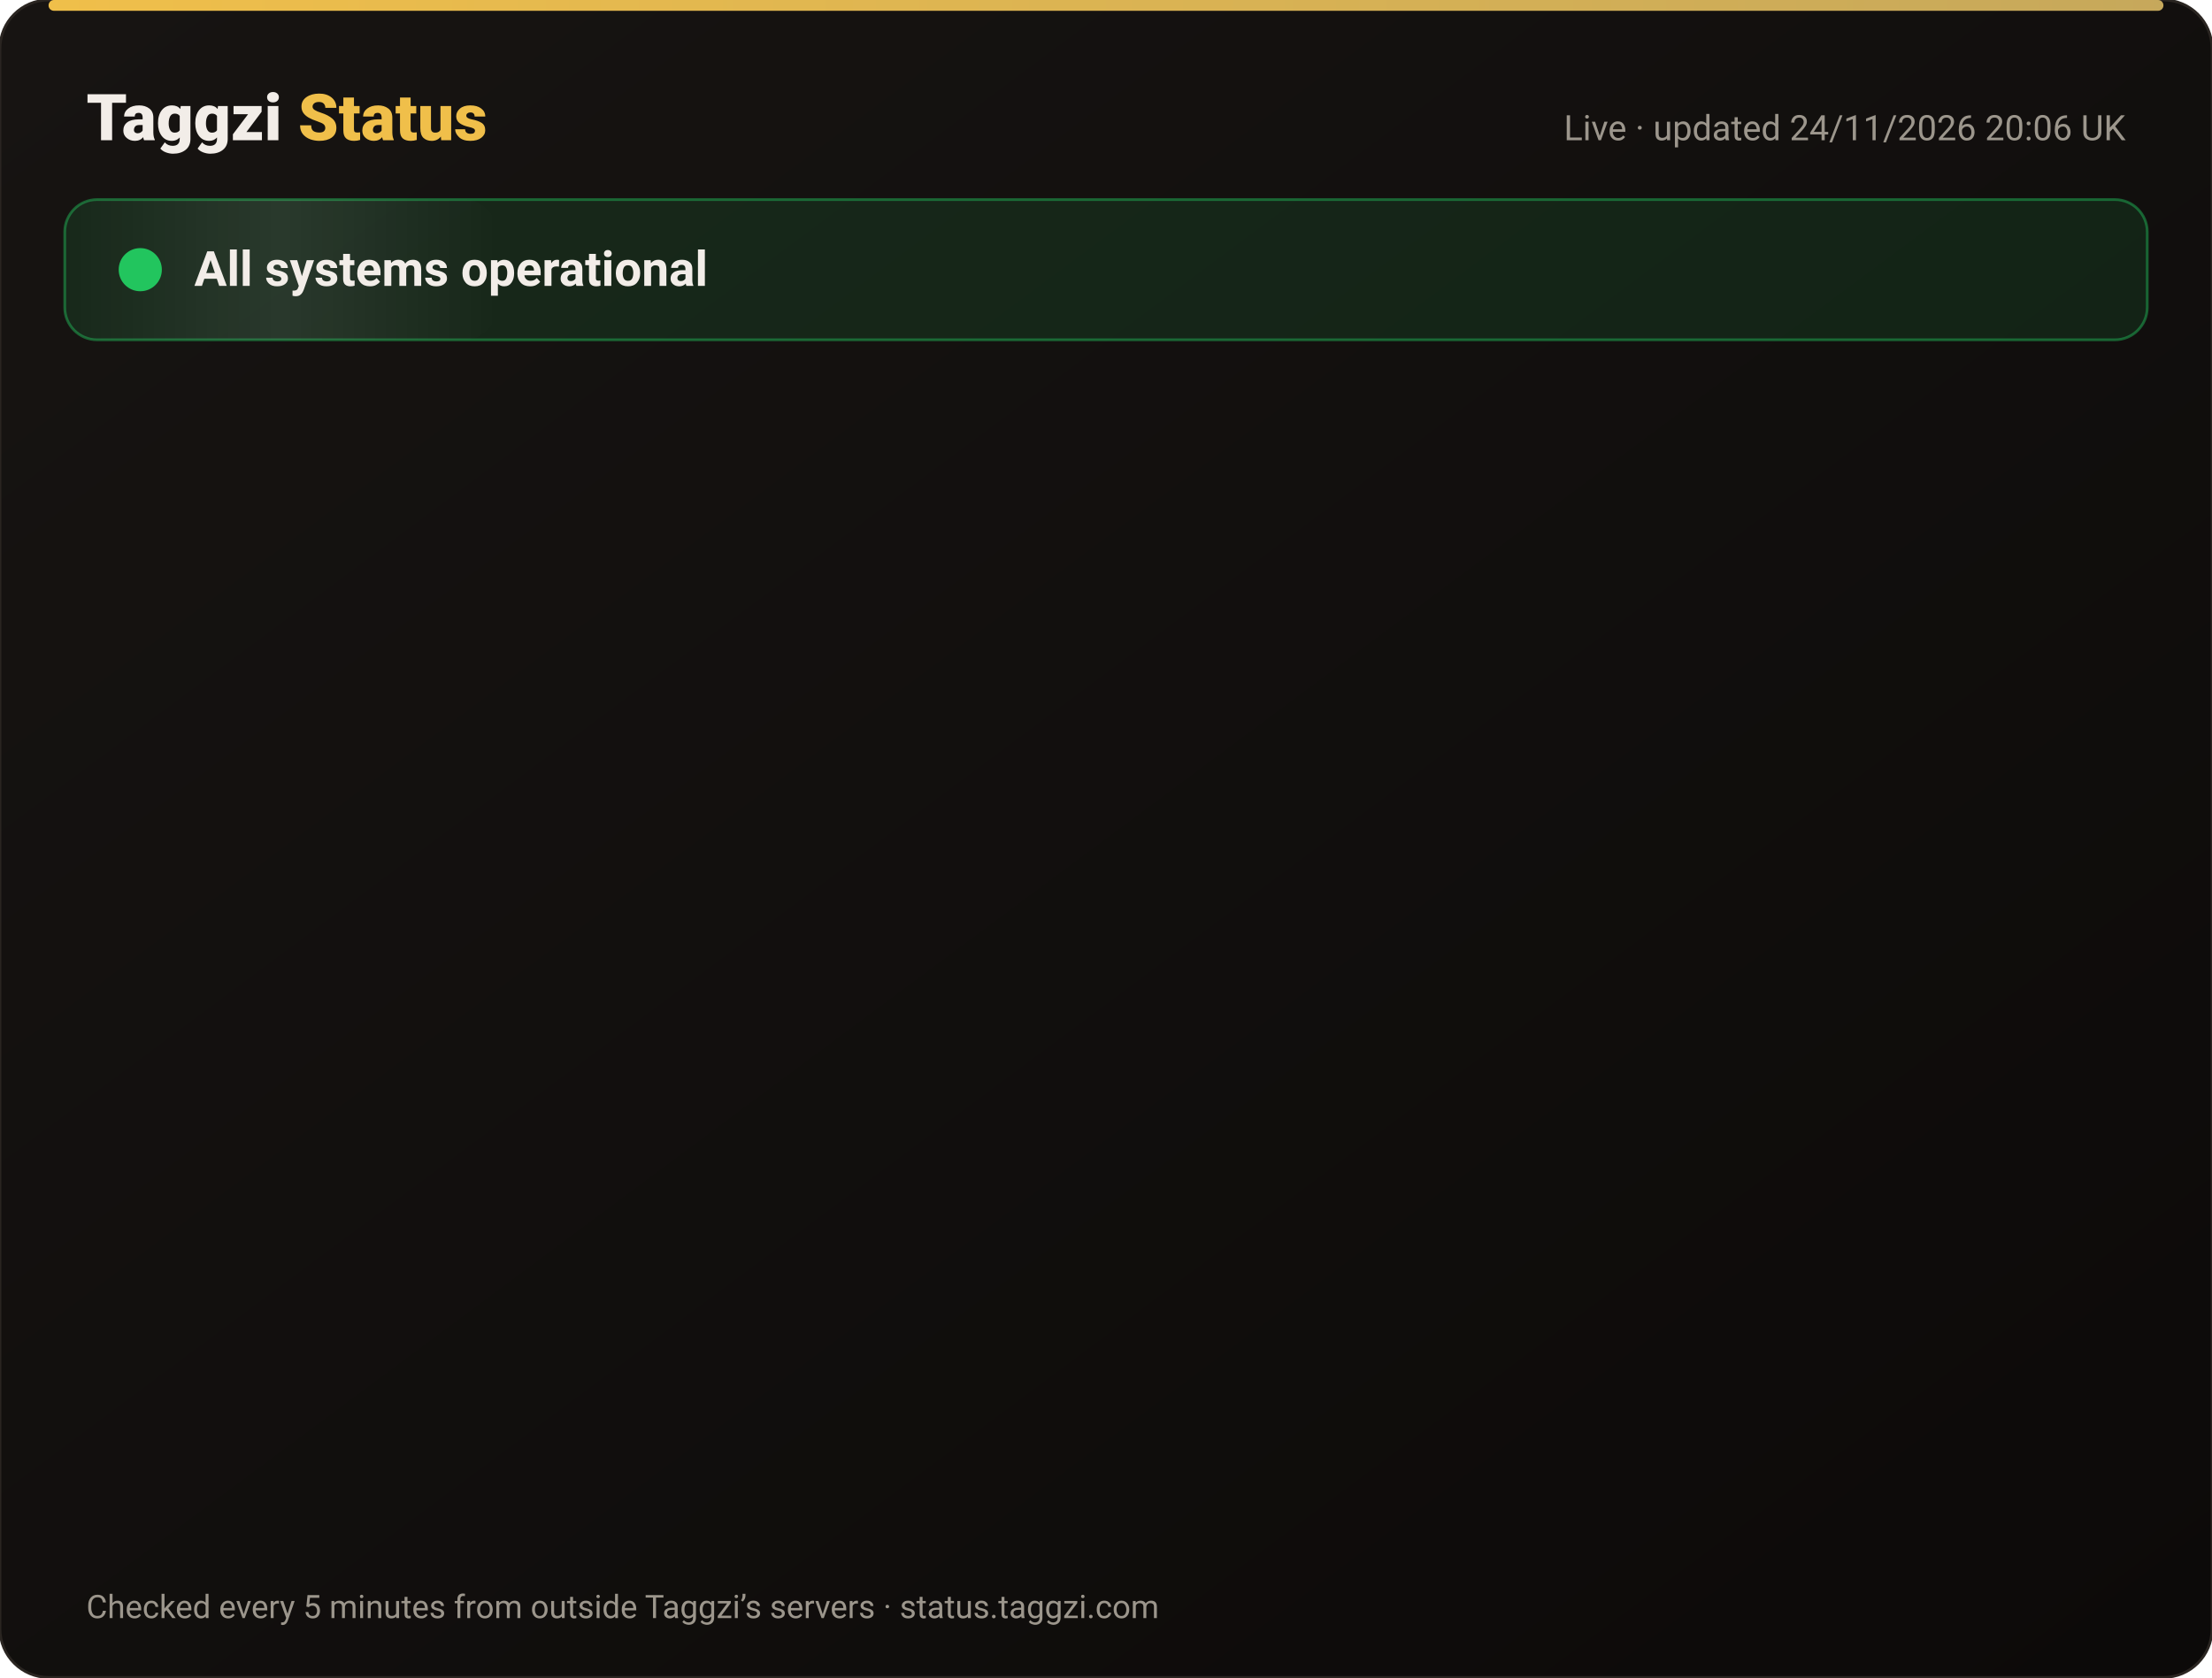
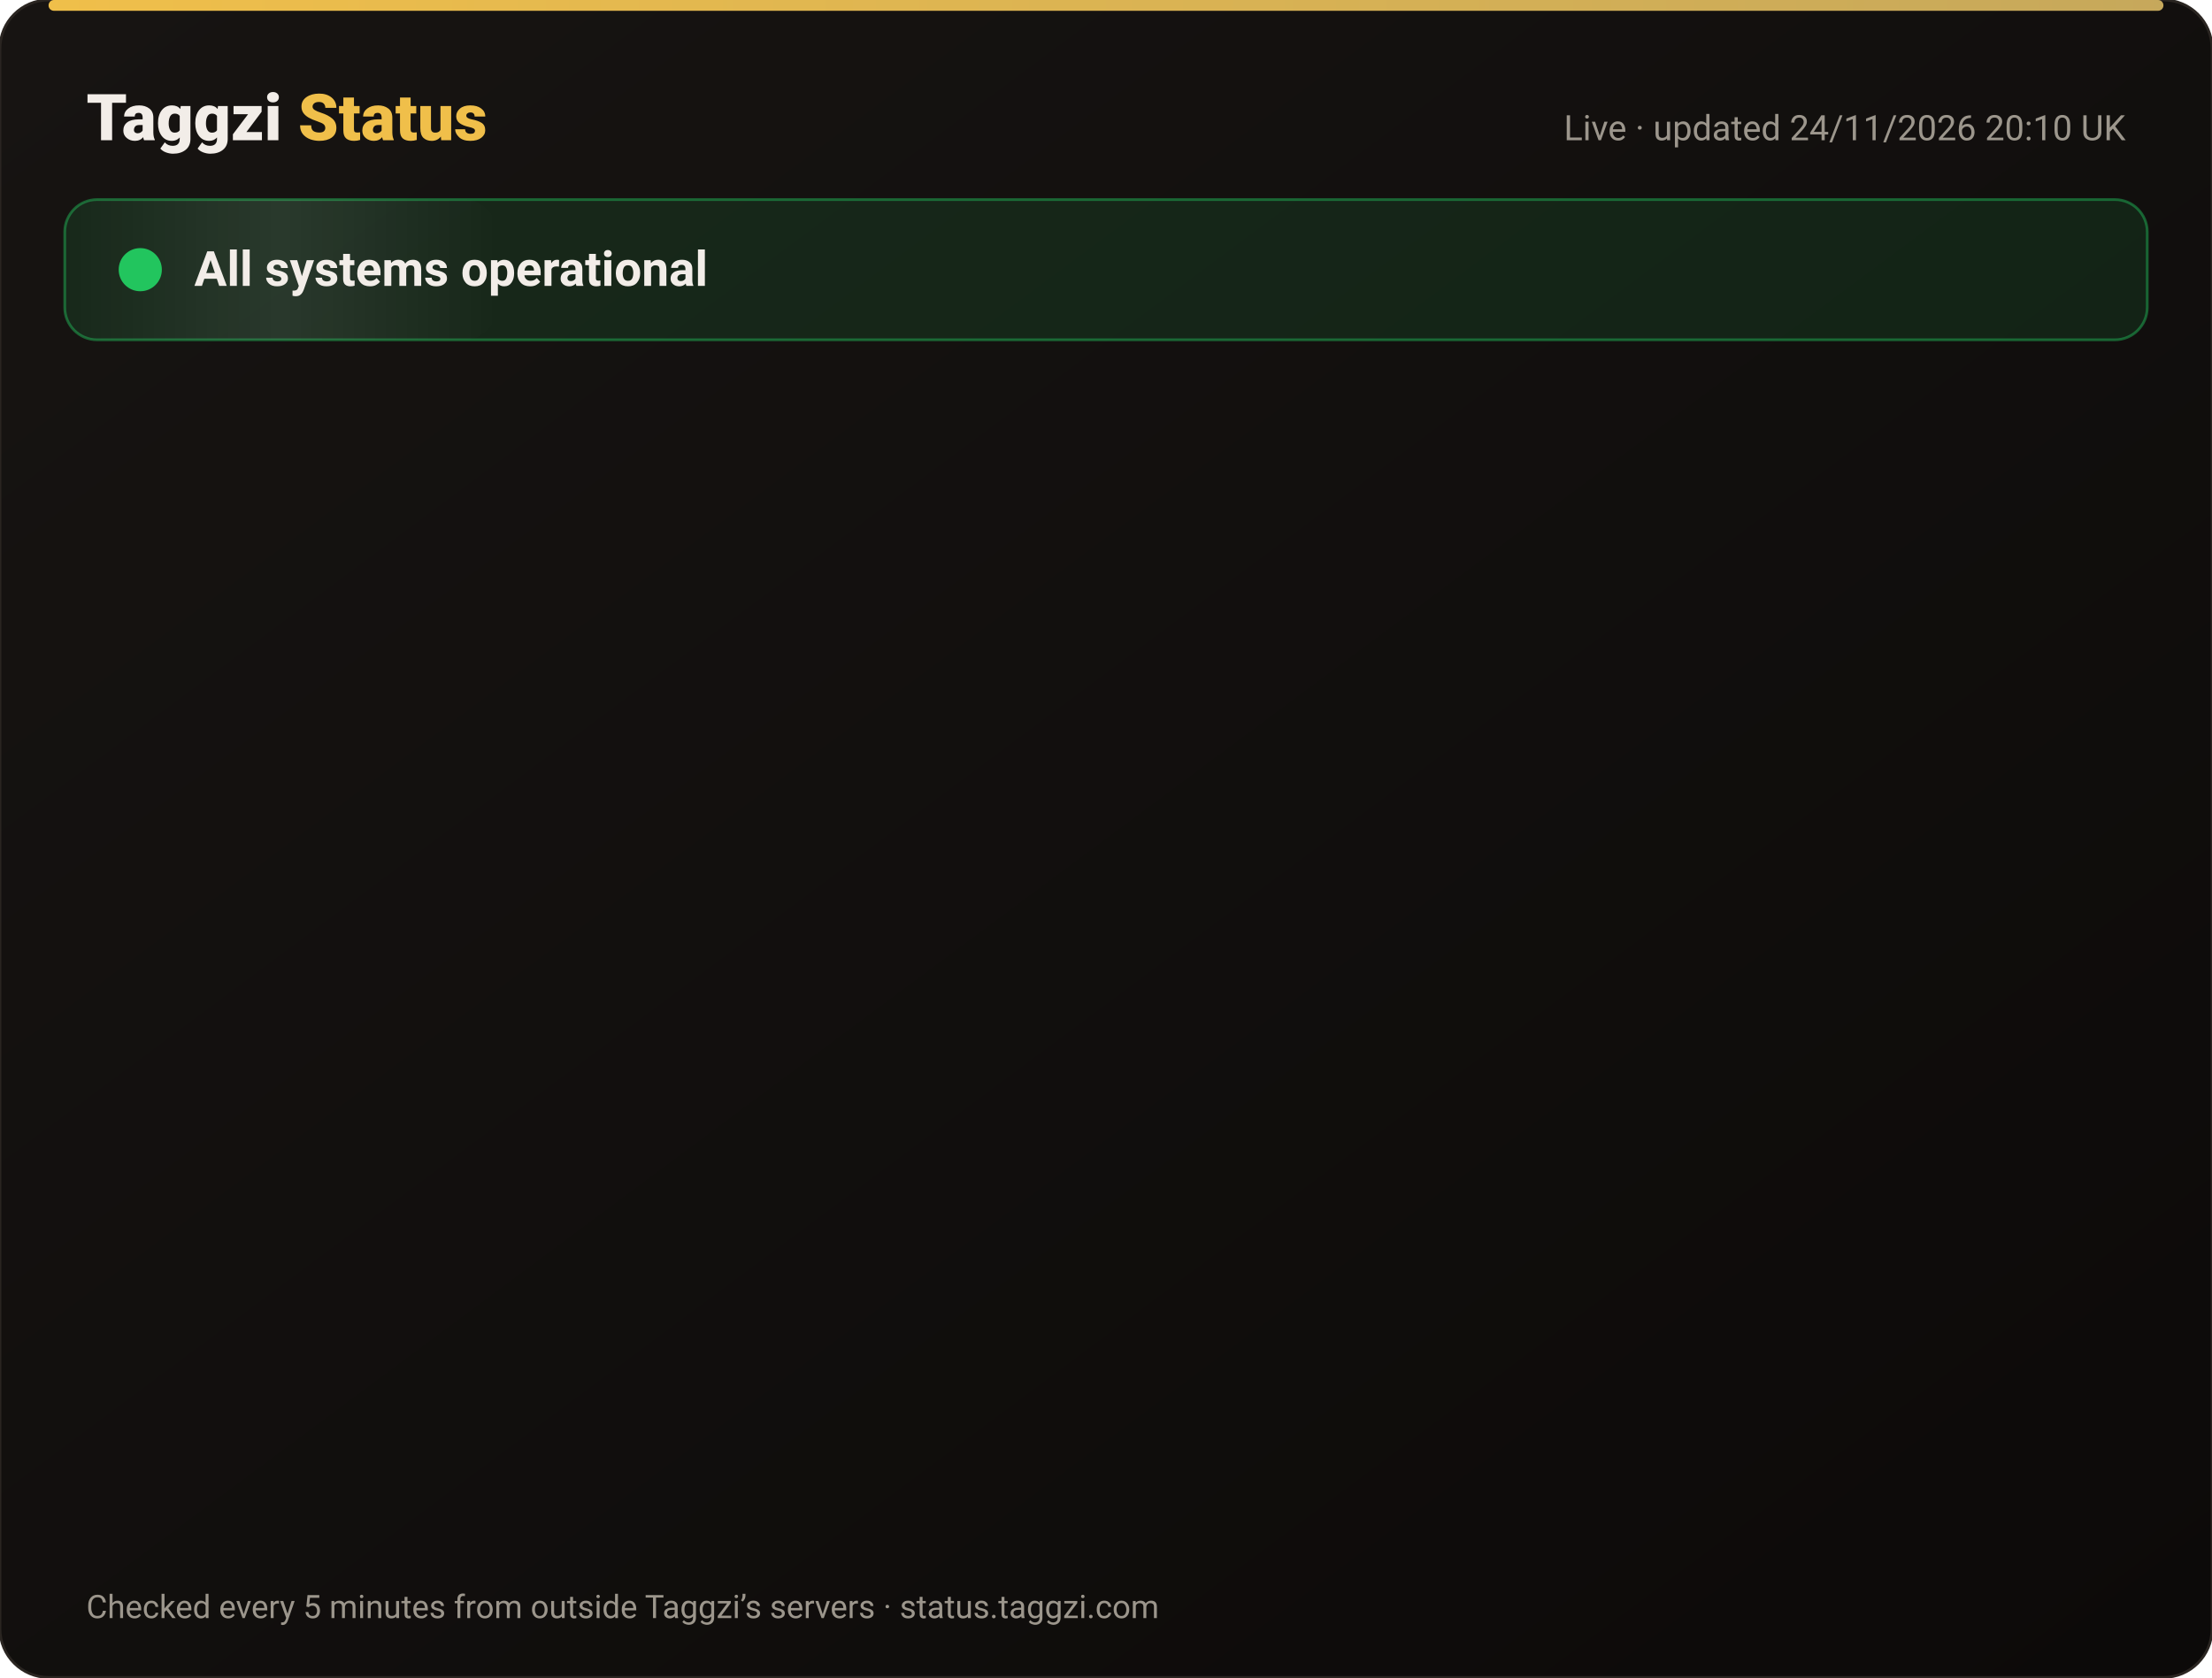
<svg xmlns="http://www.w3.org/2000/svg" width="820" height="622" viewBox="0 0 820 622" font-family="-apple-system,Segoe UI,Roboto,Helvetica,Arial,sans-serif">
  <defs>
    <linearGradient id="bg" x1="0" y1="0" x2="1" y2="1">
      <stop offset="0" stop-color="#171412" />
      <stop offset="1" stop-color="#0C0A09" />
    </linearGradient>
    <linearGradient id="gold" x1="0" x2="1">
      <stop offset="0" stop-color="#F0BF4A" />
      <stop offset="1" stop-color="#c6a85b" />
    </linearGradient>
    <linearGradient id="shine" x1="0" x2="1">
      <stop offset="0" stop-color="#fff" stop-opacity="0" />
      <stop offset=".5" stop-color="#fff" stop-opacity=".08" />
      <stop offset="1" stop-color="#fff" stop-opacity="0" />
    </linearGradient>
  </defs>
  <rect width="820" height="622" rx="18" fill="url(#bg)" stroke="#2a2521" />
  <rect x="18" y="0" width="784" height="4" rx="2" fill="url(#gold)" />
  <text x="32" y="52" font-size="24" font-weight="800" fill="#F2EDE8">Taggzi <tspan fill="#F0BF4A">Status</tspan>
  </text>
-   <text x="788" y="52" font-size="13" fill="#9C968C" text-anchor="end">Live · updated 24/11/2026 20:06 UK</text>
+   <text x="788" y="52" font-size="13" fill="#9C968C" text-anchor="end">Live · updated 24/11/2026 20:10 UK</text>
  <rect x="24" y="74" width="772" height="52" rx="12" fill="#22c55e" fill-opacity=".12" stroke="#22c55e" stroke-opacity=".45" />
  <rect x="24" y="74" width="160" height="52" rx="12" fill="url(#shine)">
    <animate attributeName="x" from="-160" to="820" dur="4s" repeatCount="indefinite" />
  </rect>
  <circle cx="52" cy="100" r="7" fill="#22c55e" />
  <circle cx="52" cy="100" r="7" fill="none" stroke="#22c55e" stroke-width="2">
    <animate attributeName="r" values="7;15;7" dur="2s" repeatCount="indefinite" />
    <animate attributeName="opacity" values=".9;0;.9" dur="2s" repeatCount="indefinite" />
  </circle>
  <text x="72" y="106" font-size="18" font-weight="700" fill="#F2EDE8">All systems operational</text>
  <g opacity="0">
    <animate attributeName="opacity" from="0" to="1" begin="0.00s" dur=".6s" fill="freeze" />
    <line x1="32" y1="188" x2="788" y2="188" stroke="#2a2521" />
    <circle cx="44" cy="166" r="6" fill="#22c55e">
      <animate attributeName="opacity" values="1;.45;1" dur="2.4s" begin="0.00s" repeatCount="indefinite" />
    </circle>
    <text x="62" y="171" font-size="15" font-weight="650" fill="#F2EDE8">Website</text>
    <text x="630" y="171" font-size="13" fill="#9C968C" text-anchor="end">99.98% uptime</text>
    <rect x="648" y="154" width="140" height="24" rx="12" fill="#22c55e" fill-opacity=".14" stroke="#22c55e" stroke-opacity=".5" />
    <text x="718" y="171" font-size="12" font-weight="700" fill="#22c55e" text-anchor="middle">Operational</text>
  </g>
  <g opacity="0">
    <animate attributeName="opacity" from="0" to="1" begin="0.15s" dur=".6s" fill="freeze" />
    <line x1="32" y1="234" x2="788" y2="234" stroke="#2a2521" />
    <circle cx="44" cy="212" r="6" fill="#22c55e">
      <animate attributeName="opacity" values="1;.45;1" dur="2.4s" begin="0.15s" repeatCount="indefinite" />
    </circle>
    <text x="62" y="217" font-size="15" font-weight="650" fill="#F2EDE8">Tag scans</text>
    <text x="630" y="217" font-size="13" fill="#9C968C" text-anchor="end">99.98% uptime</text>
    <rect x="648" y="200" width="140" height="24" rx="12" fill="#22c55e" fill-opacity=".14" stroke="#22c55e" stroke-opacity=".5" />
    <text x="718" y="217" font-size="12" font-weight="700" fill="#22c55e" text-anchor="middle">Operational</text>
  </g>
  <g opacity="0">
    <animate attributeName="opacity" from="0" to="1" begin="0.30s" dur=".6s" fill="freeze" />
    <line x1="32" y1="280" x2="788" y2="280" stroke="#2a2521" />
    <circle cx="44" cy="258" r="6" fill="#22c55e">
      <animate attributeName="opacity" values="1;.45;1" dur="2.4s" begin="0.30s" repeatCount="indefinite" />
    </circle>
    <text x="62" y="263" font-size="15" font-weight="650" fill="#F2EDE8">Manual tag lookup</text>
    <text x="630" y="263" font-size="13" fill="#9C968C" text-anchor="end">99.98% uptime</text>
    <rect x="648" y="246" width="140" height="24" rx="12" fill="#22c55e" fill-opacity=".14" stroke="#22c55e" stroke-opacity=".5" />
    <text x="718" y="263" font-size="12" font-weight="700" fill="#22c55e" text-anchor="middle">Operational</text>
  </g>
  <g opacity="0">
    <animate attributeName="opacity" from="0" to="1" begin="0.45s" dur=".6s" fill="freeze" />
    <line x1="32" y1="326" x2="788" y2="326" stroke="#2a2521" />
    <circle cx="44" cy="304" r="6" fill="#22c55e">
      <animate attributeName="opacity" values="1;.45;1" dur="2.4s" begin="0.45s" repeatCount="indefinite" />
    </circle>
    <text x="62" y="309" font-size="15" font-weight="650" fill="#F2EDE8">App &amp; login</text>
    <text x="630" y="309" font-size="13" fill="#9C968C" text-anchor="end">99.98% uptime</text>
    <rect x="648" y="292" width="140" height="24" rx="12" fill="#22c55e" fill-opacity=".14" stroke="#22c55e" stroke-opacity=".5" />
    <text x="718" y="309" font-size="12" font-weight="700" fill="#22c55e" text-anchor="middle">Operational</text>
  </g>
  <g opacity="0">
    <animate attributeName="opacity" from="0" to="1" begin="0.60s" dur=".6s" fill="freeze" />
    <line x1="32" y1="372" x2="788" y2="372" stroke="#2a2521" />
    <circle cx="44" cy="350" r="6" fill="#22c55e">
      <animate attributeName="opacity" values="1;.45;1" dur="2.4s" begin="0.60s" repeatCount="indefinite" />
    </circle>
    <text x="62" y="355" font-size="15" font-weight="650" fill="#F2EDE8">Community alerts</text>
    <text x="630" y="355" font-size="13" fill="#9C968C" text-anchor="end">99.98% uptime</text>
    <rect x="648" y="338" width="140" height="24" rx="12" fill="#22c55e" fill-opacity=".14" stroke="#22c55e" stroke-opacity=".5" />
    <text x="718" y="355" font-size="12" font-weight="700" fill="#22c55e" text-anchor="middle">Operational</text>
  </g>
  <g opacity="0">
    <animate attributeName="opacity" from="0" to="1" begin="0.75s" dur=".6s" fill="freeze" />
    <line x1="32" y1="418" x2="788" y2="418" stroke="#2a2521" />
    <circle cx="44" cy="396" r="6" fill="#22c55e">
      <animate attributeName="opacity" values="1;.45;1" dur="2.4s" begin="0.75s" repeatCount="indefinite" />
    </circle>
    <text x="62" y="401" font-size="15" font-weight="650" fill="#F2EDE8">Private calling</text>
    <text x="630" y="401" font-size="13" fill="#9C968C" text-anchor="end">99.98% uptime</text>
    <rect x="648" y="384" width="140" height="24" rx="12" fill="#22c55e" fill-opacity=".14" stroke="#22c55e" stroke-opacity=".5" />
    <text x="718" y="401" font-size="12" font-weight="700" fill="#22c55e" text-anchor="middle">Operational</text>
  </g>
  <g opacity="0">
    <animate attributeName="opacity" from="0" to="1" begin="0.90s" dur=".6s" fill="freeze" />
    <line x1="32" y1="464" x2="788" y2="464" stroke="#2a2521" />
    <circle cx="44" cy="442" r="6" fill="#22c55e">
      <animate attributeName="opacity" values="1;.45;1" dur="2.4s" begin="0.90s" repeatCount="indefinite" />
    </circle>
    <text x="62" y="447" font-size="15" font-weight="650" fill="#F2EDE8">Payments</text>
    <text x="630" y="447" font-size="13" fill="#9C968C" text-anchor="end">99.97% uptime</text>
    <rect x="648" y="430" width="140" height="24" rx="12" fill="#22c55e" fill-opacity=".14" stroke="#22c55e" stroke-opacity=".5" />
    <text x="718" y="447" font-size="12" font-weight="700" fill="#22c55e" text-anchor="middle">Operational</text>
  </g>
  <g opacity="0">
    <animate attributeName="opacity" from="0" to="1" begin="1.05s" dur=".6s" fill="freeze" />
    <line x1="32" y1="510" x2="788" y2="510" stroke="#2a2521" />
    <circle cx="44" cy="488" r="6" fill="#22c55e">
      <animate attributeName="opacity" values="1;.45;1" dur="2.4s" begin="1.05s" repeatCount="indefinite" />
    </circle>
    <text x="62" y="493" font-size="15" font-weight="650" fill="#F2EDE8">Email &amp; support</text>
    <text x="630" y="493" font-size="13" fill="#9C968C" text-anchor="end">99.98% uptime</text>
    <rect x="648" y="476" width="140" height="24" rx="12" fill="#22c55e" fill-opacity=".14" stroke="#22c55e" stroke-opacity=".5" />
    <text x="718" y="493" font-size="12" font-weight="700" fill="#22c55e" text-anchor="middle">Operational</text>
  </g>
  <g opacity="0">
    <animate attributeName="opacity" from="0" to="1" begin="1.20s" dur=".6s" fill="freeze" />
    <line x1="32" y1="556" x2="788" y2="556" stroke="#2a2521" />
    <circle cx="44" cy="534" r="6" fill="#22c55e">
      <animate attributeName="opacity" values="1;.45;1" dur="2.4s" begin="1.20s" repeatCount="indefinite" />
    </circle>
    <text x="62" y="539" font-size="15" font-weight="650" fill="#F2EDE8">Secure connection (SSL)</text>
    <text x="630" y="539" font-size="13" fill="#9C968C" text-anchor="end">100.00% uptime</text>
    <rect x="648" y="522" width="140" height="24" rx="12" fill="#22c55e" fill-opacity=".14" stroke="#22c55e" stroke-opacity=".5" />
    <text x="718" y="539" font-size="12" font-weight="700" fill="#22c55e" text-anchor="middle">Operational</text>
  </g>
  <text x="32" y="600" font-size="12" fill="#9C968C">Checked every 5 minutes from outside Taggzi’s servers · status.taggzi.com</text>
</svg>
